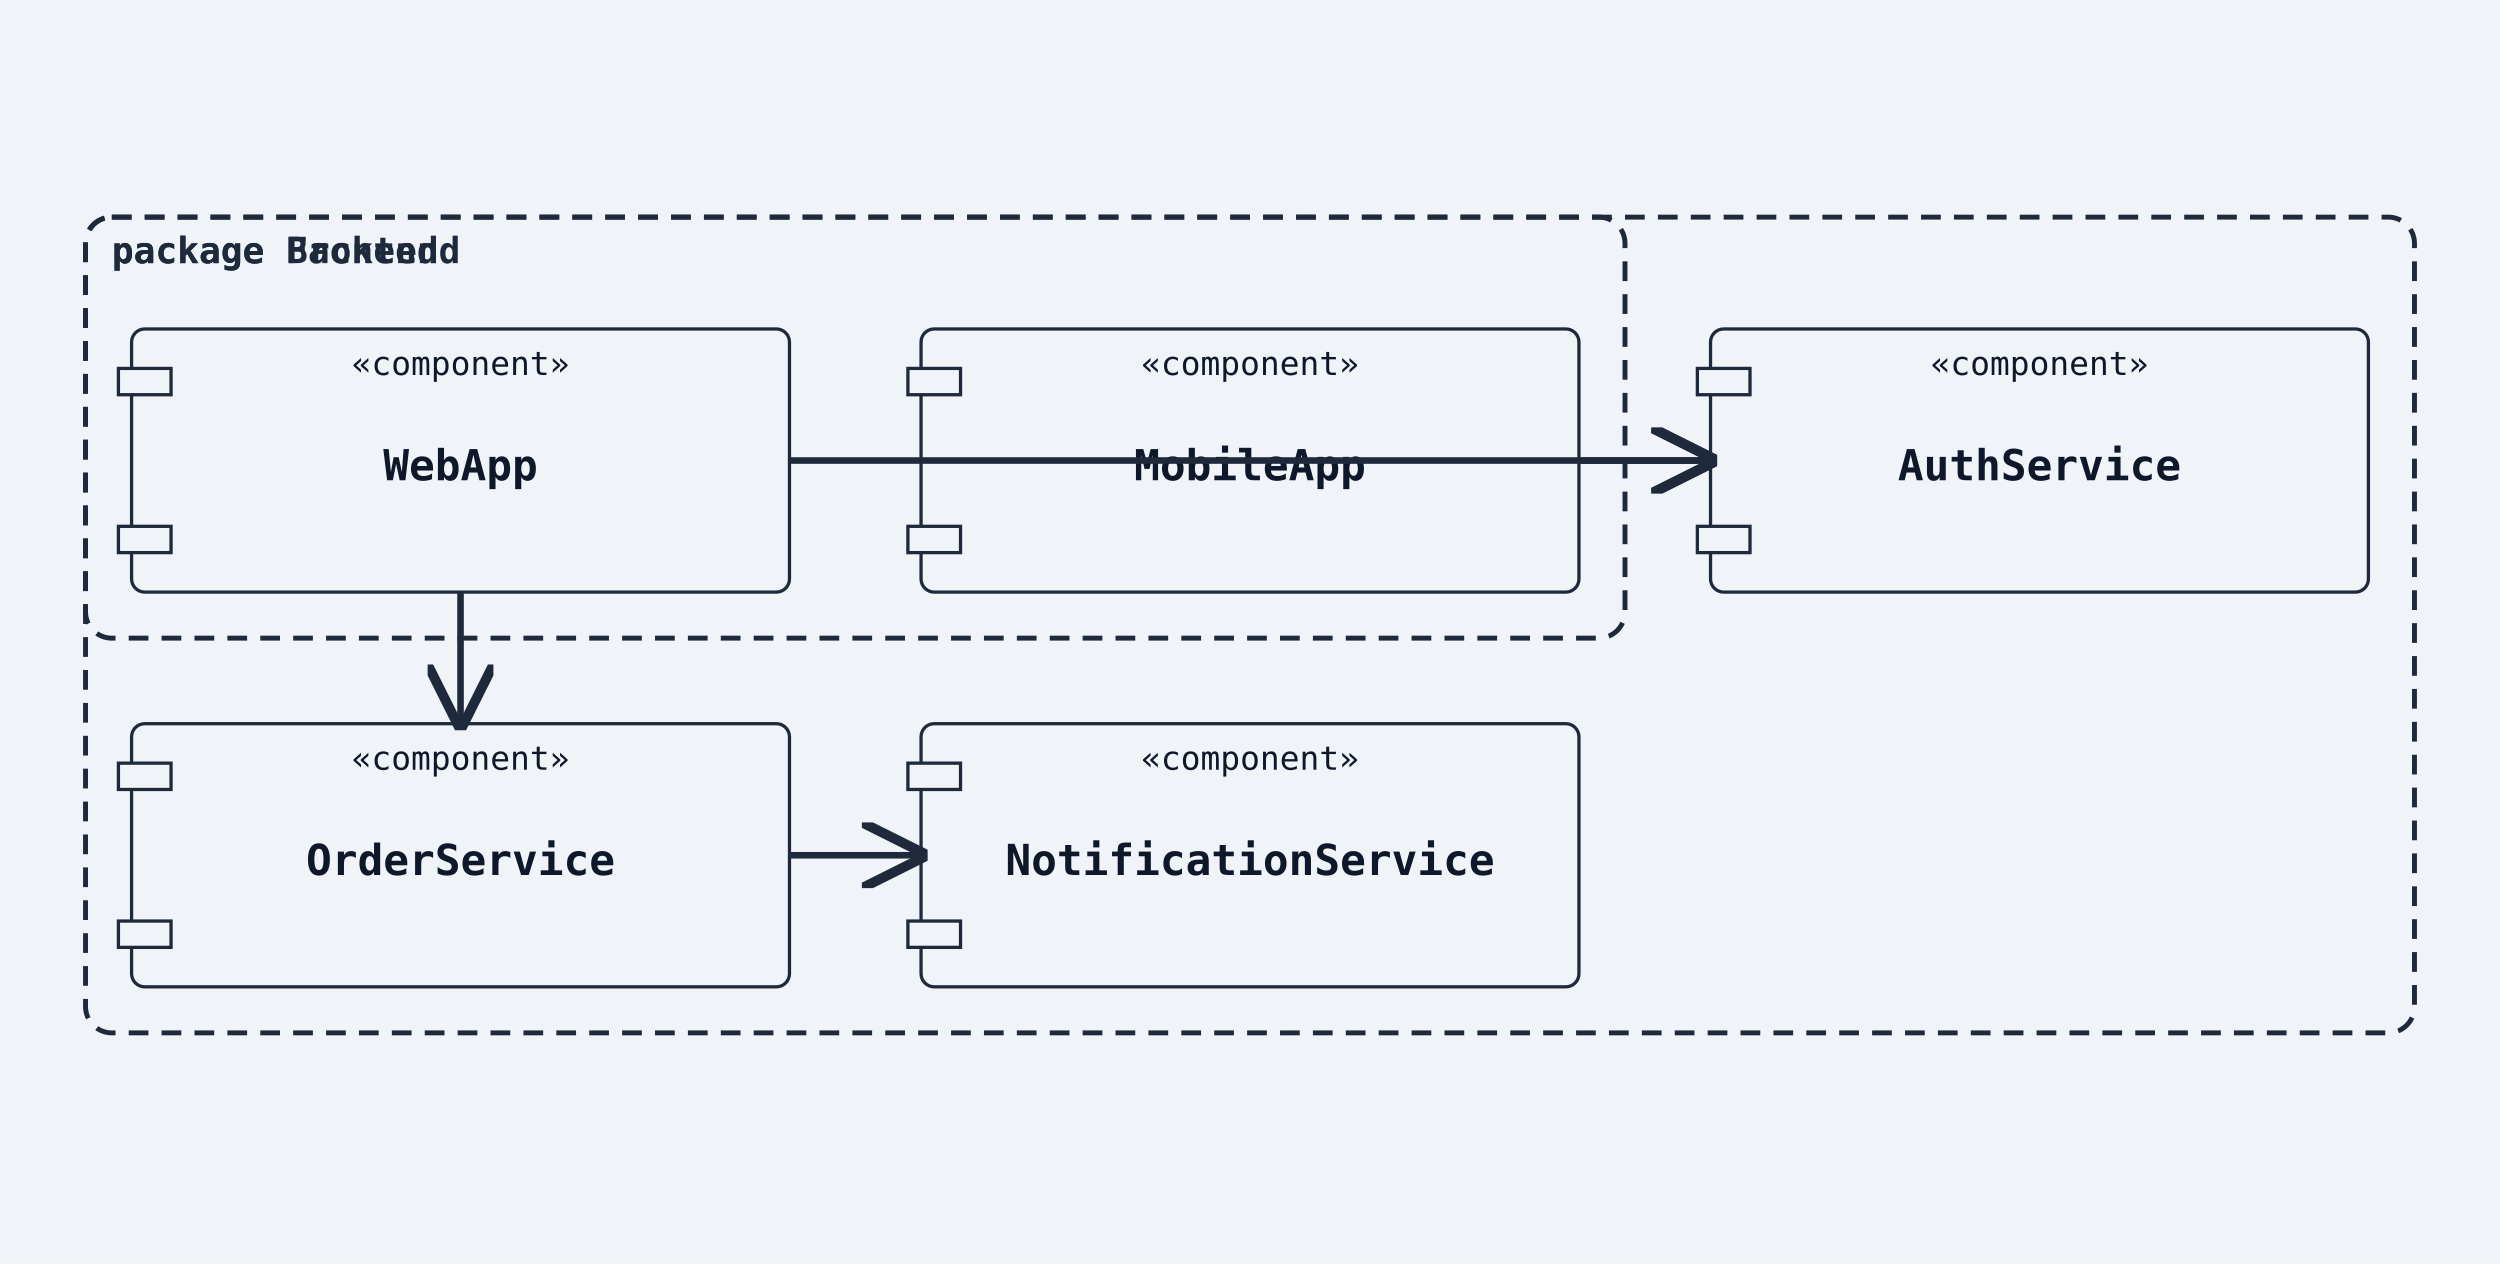
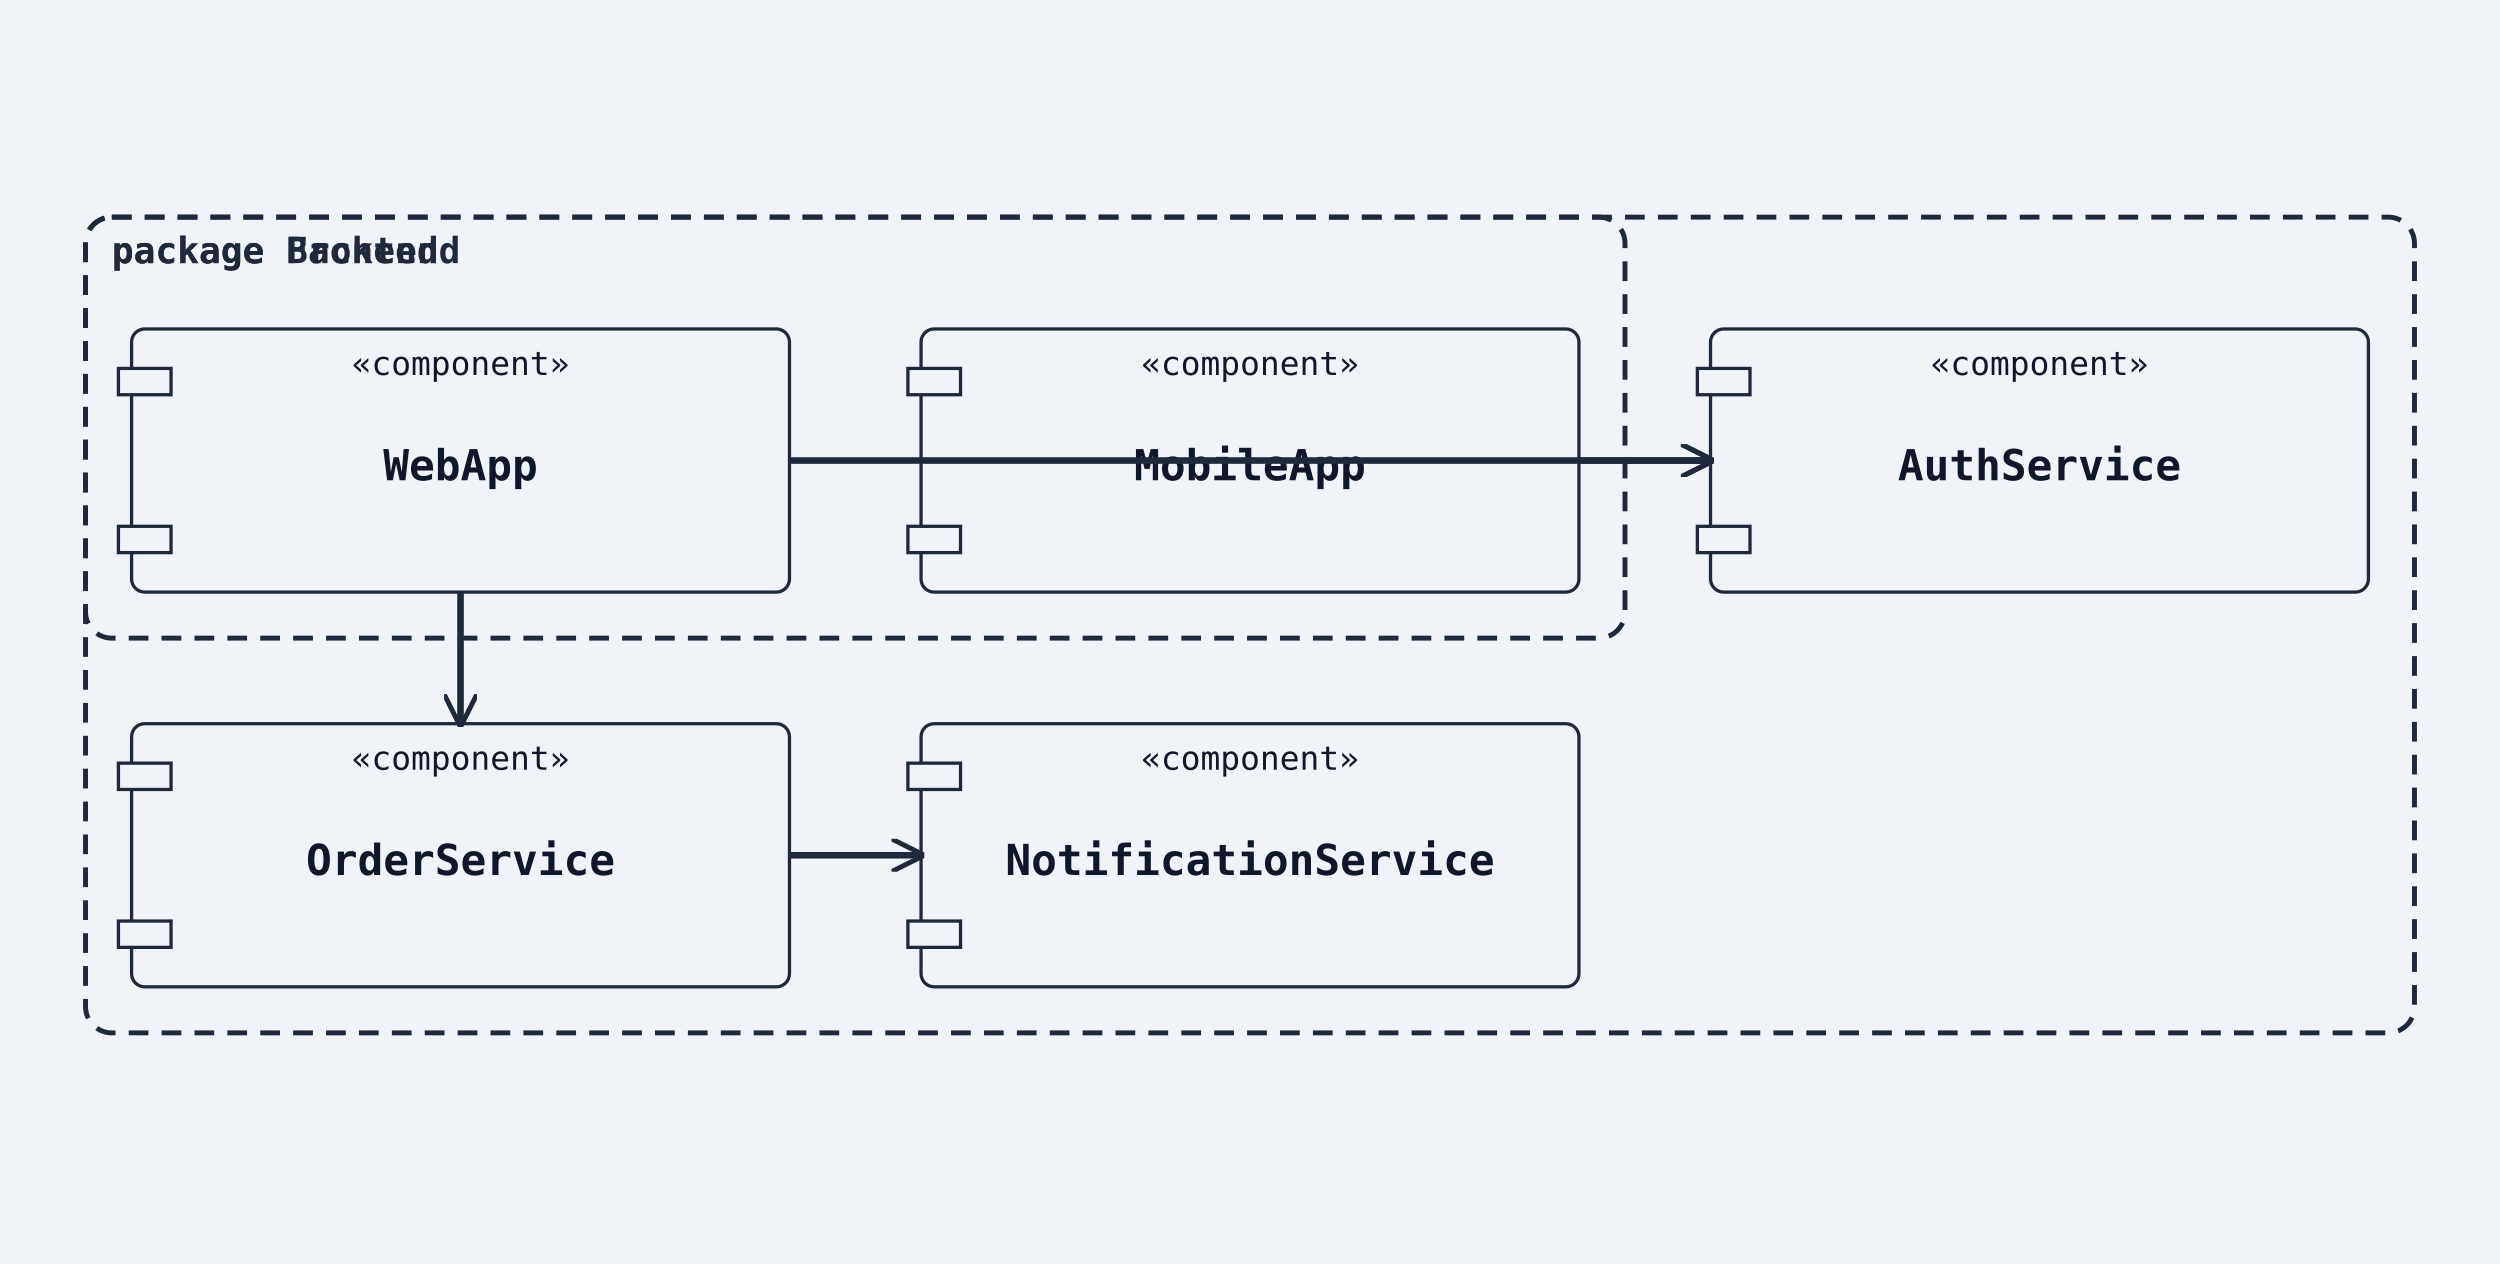
<svg xmlns="http://www.w3.org/2000/svg" width="760" height="384" viewBox="0 0 760 384">
  <rect width="100%" height="100%" fill="#f0f4f8" />
  <defs>
-     <marker id="arrow-open" viewBox="0 0 10 10" refX="9" refY="5" markerWidth="10" markerHeight="10" orient="auto-start-reverse">
+     <marker id="arrow-open" viewBox="0 0 10 10" refX="9" refY="5" markerWidth="10" markerHeight="10" markerUnits="userSpaceOnUse" orient="auto-start-reverse">
      <path d="M0,0 L10,5 L0,10" fill="none" stroke="#1e293b" stroke-width="1.5" />
    </marker>
-     <marker id="arrow-triangle" viewBox="0 0 12 12" refX="11" refY="6" markerWidth="12" markerHeight="12" orient="auto-start-reverse">
-       <polygon points="0,0 12,6 0,12" fill="white" stroke="#1e293b" stroke-width="1.5" fill-rule="nonzero" />
+     <marker id="arrow-triangle" viewBox="0 0 12 12" refX="11" refY="6" markerWidth="12" markerHeight="12" markerUnits="userSpaceOnUse" orient="auto-start-reverse">
+       <polygon points="0,0 12,6 0,12" fill="#ffffff" stroke="#1e293b" stroke-width="1.5" fill-rule="nonzero" />
    </marker>
-     <marker id="arrow-diamond-filled" viewBox="0 0 14 10" refX="13" refY="5" markerWidth="14" markerHeight="10" orient="auto-start-reverse">
+     <marker id="arrow-diamond-filled" viewBox="0 0 14 10" refX="13" refY="5" markerWidth="14" markerHeight="10" markerUnits="userSpaceOnUse" orient="auto-start-reverse">
      <path d="M0,5 L7,0 L14,5 L7,10 z" fill="#1e293b" stroke="#1e293b" stroke-width="1" />
    </marker>
-     <marker id="arrow-diamond-open" viewBox="0 0 14 10" refX="13" refY="5" markerWidth="14" markerHeight="10" orient="auto-start-reverse">
-       <path d="M0,5 L7,0 L14,5 L7,10 z" fill="white" stroke="#1e293b" stroke-width="1" />
+     <marker id="arrow-diamond-open" viewBox="0 0 14 10" refX="13" refY="5" markerWidth="14" markerHeight="10" markerUnits="userSpaceOnUse" orient="auto-start-reverse">
+       <path d="M0,5 L7,0 L14,5 L7,10 z" fill="#ffffff" stroke="#1e293b" stroke-width="1" />
    </marker>
  </defs>
  <rect class="uml-node uml-component" data-uml-kind="component" x="40" y="100" width="200" height="80" rx="4" ry="4" fill="#f0f4f8" stroke="#1e293b" stroke-width="1" />
  <rect x="36" y="112" width="16" height="8" fill="#f0f4f8" stroke="#1e293b" stroke-width="1" />
  <rect x="36" y="160" width="16" height="8" fill="#f0f4f8" stroke="#1e293b" stroke-width="1" />
  <text x="140" y="146" text-anchor="middle" font-family="monospace" font-size="13" font-weight="600" fill="#0f172a">WebApp</text>
  <text x="140" y="114" text-anchor="middle" font-family="monospace" font-size="10" fill="#0f172a">«component»</text>
  <rect class="uml-node uml-component" data-uml-kind="component" x="280" y="100" width="200" height="80" rx="4" ry="4" fill="#f0f4f8" stroke="#1e293b" stroke-width="1" />
  <rect x="276" y="112" width="16" height="8" fill="#f0f4f8" stroke="#1e293b" stroke-width="1" />
  <rect x="276" y="160" width="16" height="8" fill="#f0f4f8" stroke="#1e293b" stroke-width="1" />
  <text x="380" y="146" text-anchor="middle" font-family="monospace" font-size="13" font-weight="600" fill="#0f172a">MobileApp</text>
  <text x="380" y="114" text-anchor="middle" font-family="monospace" font-size="10" fill="#0f172a">«component»</text>
  <rect class="uml-node uml-component" data-uml-kind="component" x="520" y="100" width="200" height="80" rx="4" ry="4" fill="#f0f4f8" stroke="#1e293b" stroke-width="1" />
  <rect x="516" y="112" width="16" height="8" fill="#f0f4f8" stroke="#1e293b" stroke-width="1" />
  <rect x="516" y="160" width="16" height="8" fill="#f0f4f8" stroke="#1e293b" stroke-width="1" />
  <text x="620" y="146" text-anchor="middle" font-family="monospace" font-size="13" font-weight="600" fill="#0f172a">AuthService</text>
  <text x="620" y="114" text-anchor="middle" font-family="monospace" font-size="10" fill="#0f172a">«component»</text>
  <rect class="uml-node uml-component" data-uml-kind="component" x="40" y="220" width="200" height="80" rx="4" ry="4" fill="#f0f4f8" stroke="#1e293b" stroke-width="1" />
  <rect x="36" y="232" width="16" height="8" fill="#f0f4f8" stroke="#1e293b" stroke-width="1" />
  <rect x="36" y="280" width="16" height="8" fill="#f0f4f8" stroke="#1e293b" stroke-width="1" />
  <text x="140" y="266" text-anchor="middle" font-family="monospace" font-size="13" font-weight="600" fill="#0f172a">OrderService</text>
  <text x="140" y="234" text-anchor="middle" font-family="monospace" font-size="10" fill="#0f172a">«component»</text>
  <rect class="uml-node uml-component" data-uml-kind="component" x="280" y="220" width="200" height="80" rx="4" ry="4" fill="#f0f4f8" stroke="#1e293b" stroke-width="1" />
  <rect x="276" y="232" width="16" height="8" fill="#f0f4f8" stroke="#1e293b" stroke-width="1" />
  <rect x="276" y="280" width="16" height="8" fill="#f0f4f8" stroke="#1e293b" stroke-width="1" />
  <text x="380" y="266" text-anchor="middle" font-family="monospace" font-size="13" font-weight="600" fill="#0f172a">NotificationService</text>
  <text x="380" y="234" text-anchor="middle" font-family="monospace" font-size="10" fill="#0f172a">«component»</text>
  <rect class="uml-group-frame" data-uml-group="Backend" x="26" y="66" width="708" height="248" rx="8" ry="8" fill="none" stroke="#1e293b" stroke-width="1.5" stroke-dasharray="6 4" />
  <text x="34" y="80" font-family="monospace" font-size="11" font-weight="600" fill="#1e293b">package Backend</text>
  <rect class="uml-group-frame" data-uml-group="Frontend" x="26" y="66" width="468" height="128" rx="8" ry="8" fill="none" stroke="#1e293b" stroke-width="1.5" stroke-dasharray="6 4" />
  <text x="34" y="80" font-family="monospace" font-size="11" font-weight="600" fill="#1e293b">package Frontend</text>
  <line class="uml-relation" data-uml-from="WebApp" data-uml-to="AuthService" data-uml-arrow="--&gt;" x1="240" y1="140" x2="520" y2="140" stroke="#1e293b" stroke-width="2" marker-end="url(#arrow-open)" />
  <line class="uml-relation" data-uml-from="WebApp" data-uml-to="OrderService" data-uml-arrow="--&gt;" x1="140" y1="180" x2="140" y2="220" stroke="#1e293b" stroke-width="2" marker-end="url(#arrow-open)" />
  <line class="uml-relation" data-uml-from="MobileApp" data-uml-to="AuthService" data-uml-arrow="--&gt;" x1="480" y1="140" x2="520" y2="140" stroke="#1e293b" stroke-width="2" marker-end="url(#arrow-open)" />
  <line class="uml-relation" data-uml-from="OrderService" data-uml-to="NotificationService" data-uml-arrow="--&gt;" x1="240" y1="260" x2="280" y2="260" stroke="#1e293b" stroke-width="2" marker-end="url(#arrow-open)" />
</svg>
